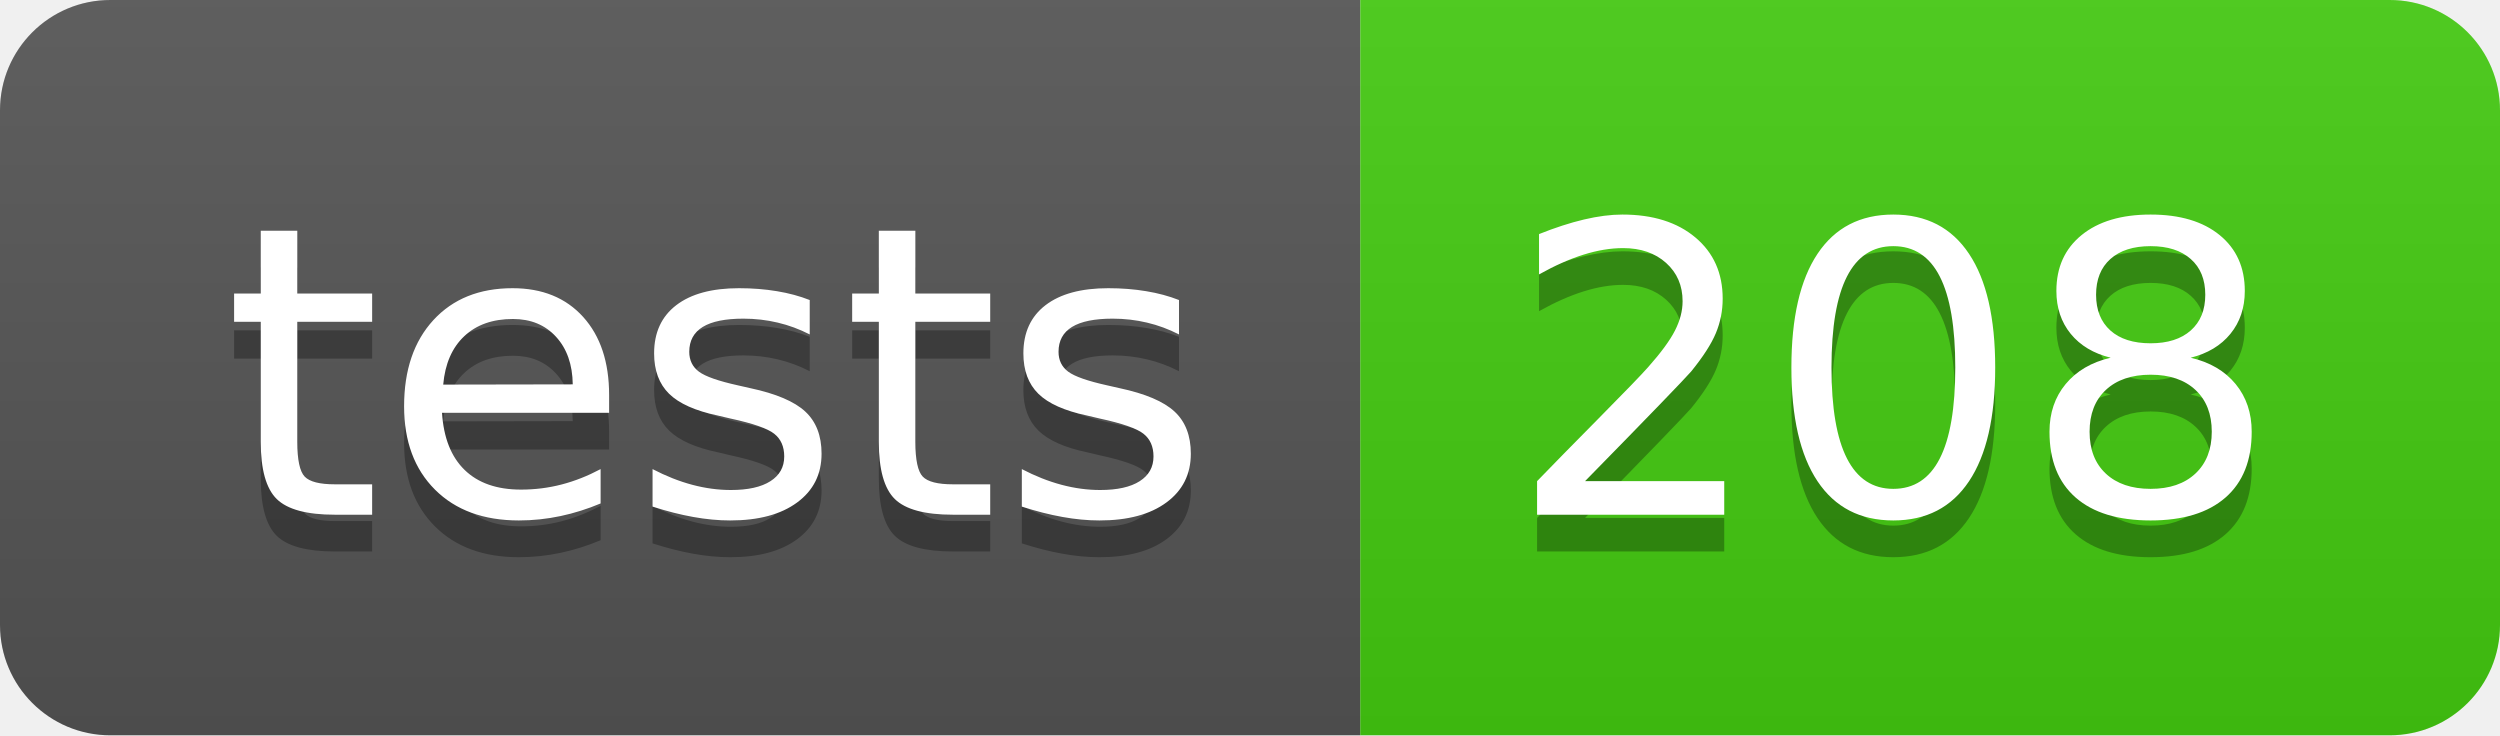
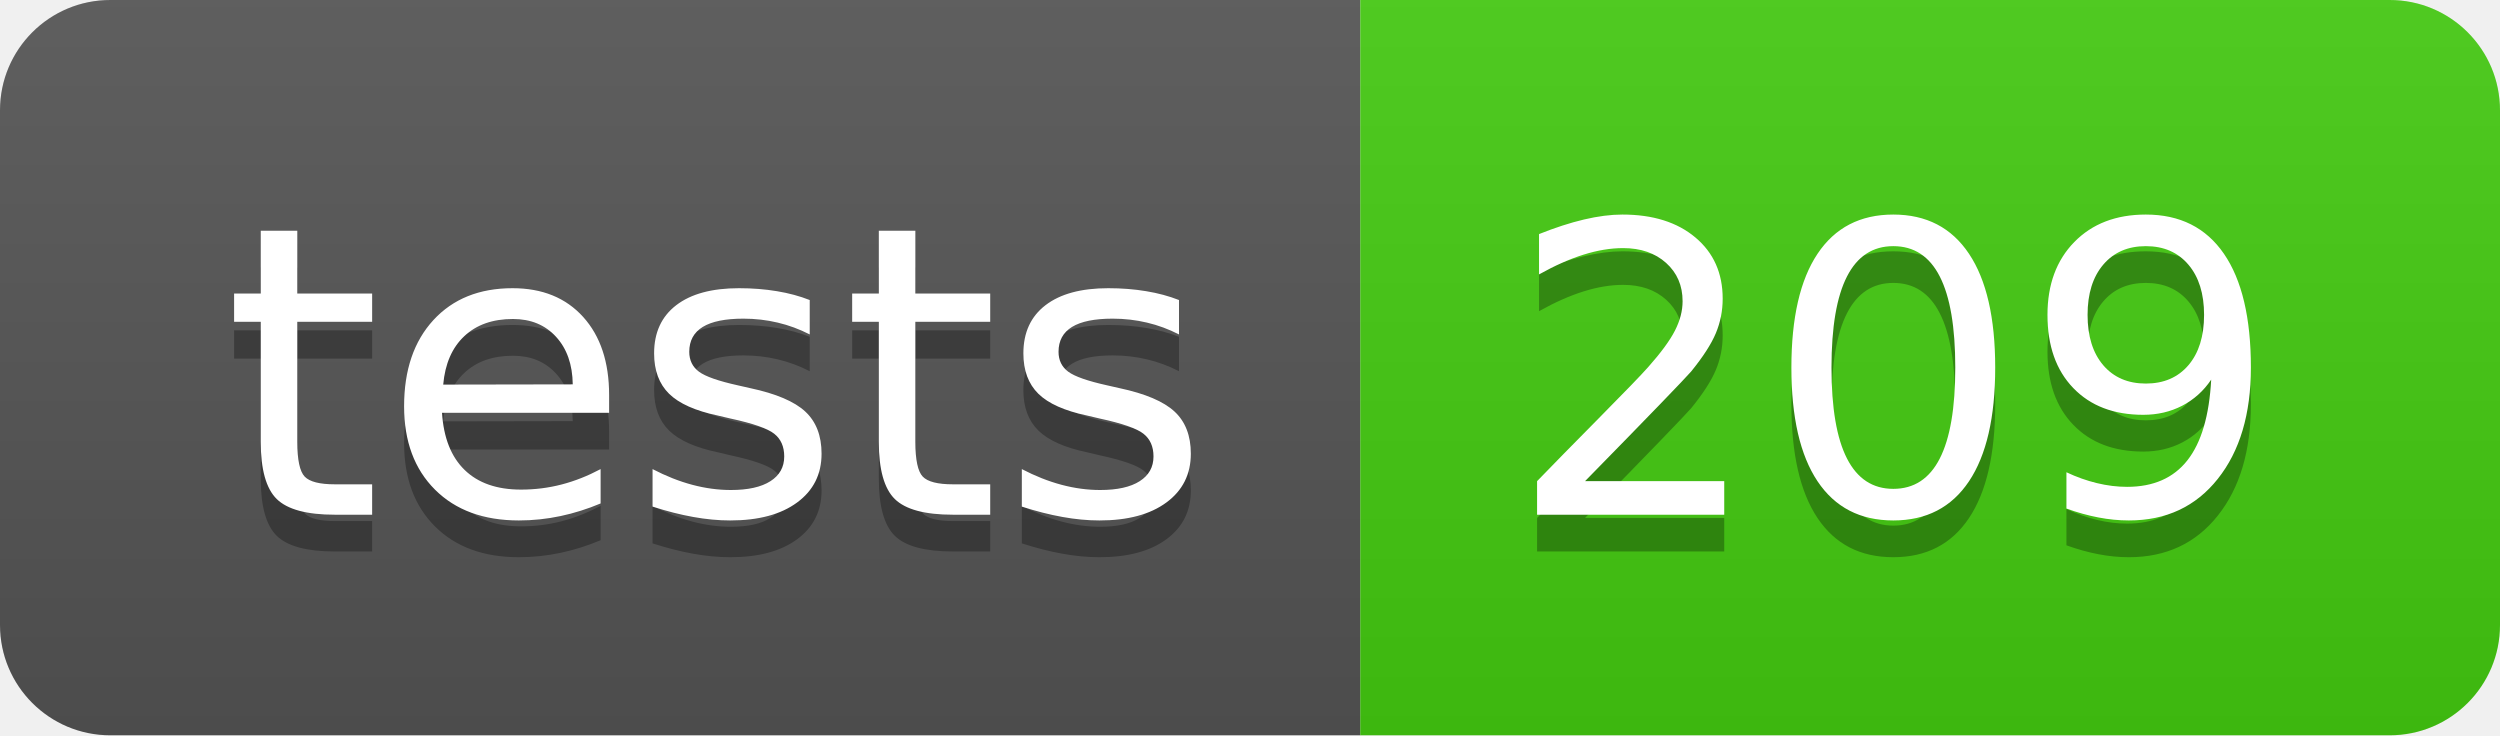
- <svg xmlns="http://www.w3.org/2000/svg" width="68" height="20" role="img" aria-label="tests: 208">
+ <svg xmlns="http://www.w3.org/2000/svg" width="68" height="20" role="img" aria-label="tests: 209">
  <linearGradient id="s" x2="0" y2="100%">
    <stop offset="0" stop-color="#bbb" stop-opacity=".1" />
    <stop offset="1" stop-opacity=".1" />
  </linearGradient>
  <clipPath id="r">
    <rect width="68" height="20" rx="3" fill="#fff" />
  </clipPath>
  <g clip-path="url(#r)">
    <rect width="37" height="20" fill="#555" />
    <rect x="37" width="31" height="20" fill="#4c1" />
    <rect width="68" height="20" fill="url(#s)" />
  </g>
  <g fill="#fff" text-anchor="middle" font-family="Verdana,Geneva,DejaVu Sans,sans-serif" text-rendering="geometricPrecision" font-size="110">
    <text aria-hidden="true" x="195" y="150" fill="#010101" fill-opacity=".3" transform="scale(.1)" textLength="270">tests</text>
    <text x="195" y="140" transform="scale(.1)" fill="#fff" textLength="270">tests</text>
-     <text aria-hidden="true" x="515" y="150" fill="#010101" fill-opacity=".3" transform="scale(.1)" textLength="210">208</text>
-     <text x="515" y="140" transform="scale(.1)" fill="#fff" textLength="210">208</text>
+     <text aria-hidden="true" x="515" y="150" fill="#010101" fill-opacity=".3" transform="scale(.1)" textLength="210">209</text>
+     <text x="515" y="140" transform="scale(.1)" fill="#fff" textLength="210">209</text>
  </g>
</svg>
